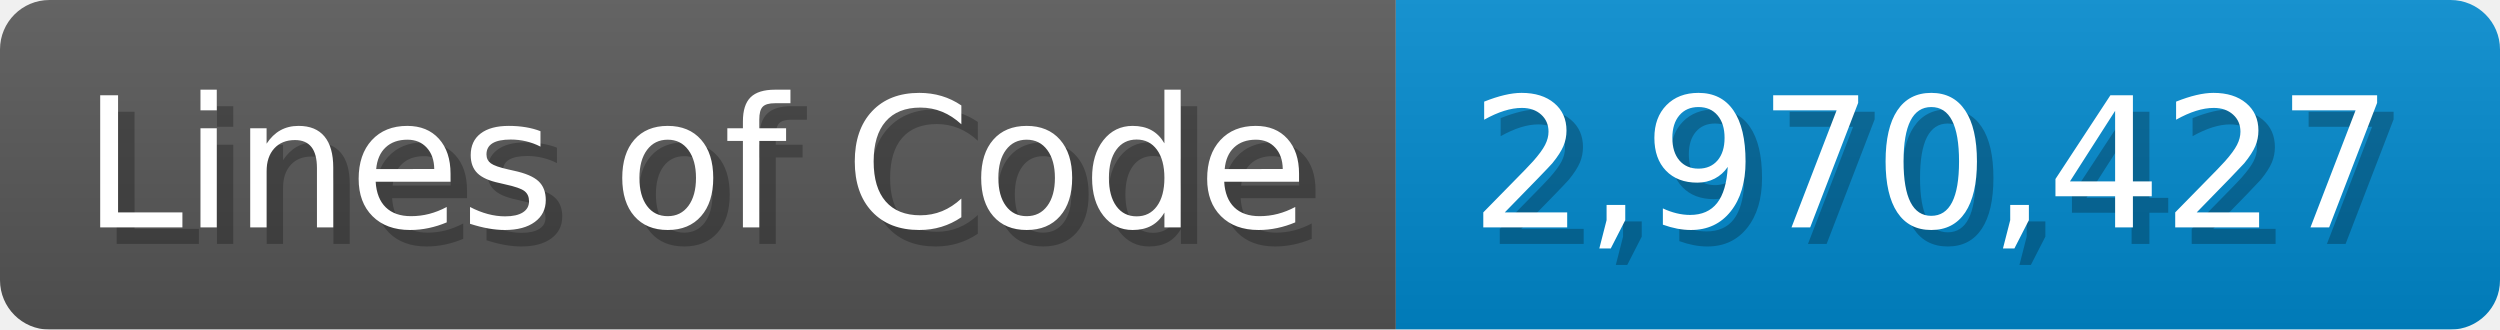
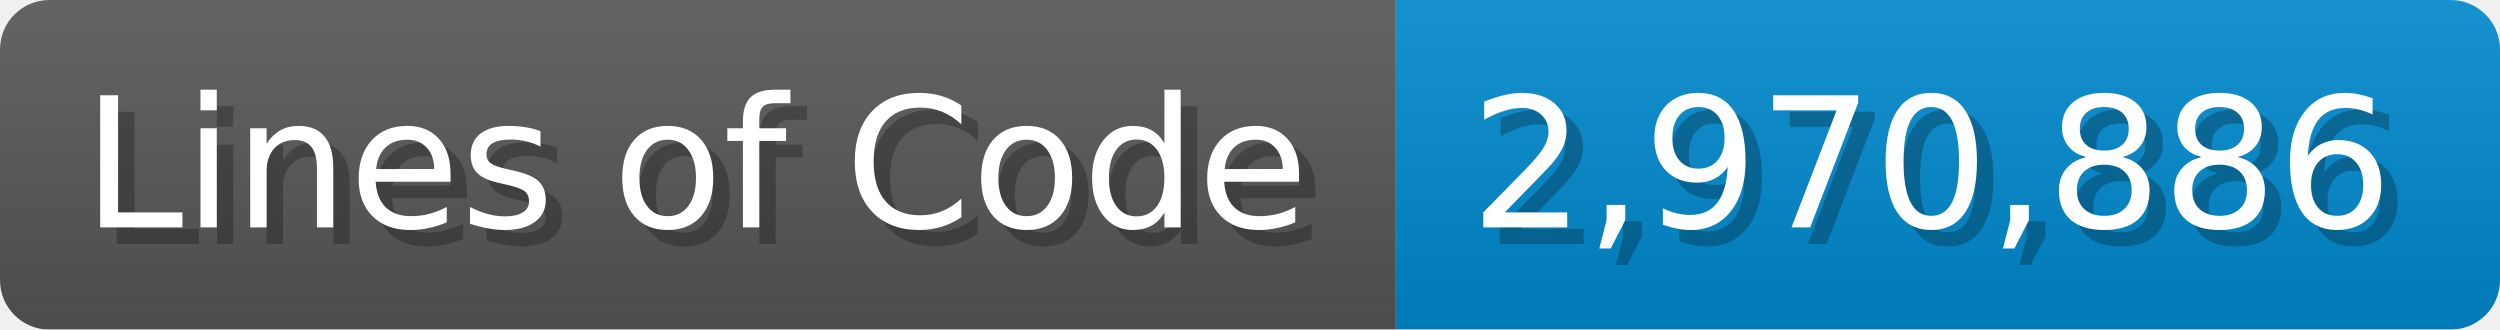
<svg xmlns="http://www.w3.org/2000/svg" width="151.7" height="20" viewBox="0 0 1517 200">
  <linearGradient id="a" x2="0" y2="100%">
    <stop offset="0" stop-opacity=".1" stop-color="#EEE" />
    <stop offset="1" stop-opacity=".1" />
  </linearGradient>
  <mask id="m">
    <rect width="1517" height="200" rx="30" fill="#FFF" />
  </mask>
  <g mask="url(#m)">
    <rect width="847" height="200" fill="#555" />
    <rect width="670" height="200" fill="#08C" x="847" />
    <rect width="1517" height="200" fill="url(#a)" />
  </g>
  <g fill="#fff" text-anchor="start" font-family="Verdana,DejaVu Sans,sans-serif" font-size="110">
    <text x="60" y="148" textLength="747" fill="#000" opacity="0.25">Lines of Code</text>
    <text x="50" y="138" textLength="747">Lines of Code</text>
-     <text x="902" y="148" textLength="570" fill="#000" opacity="0.25">2,970,427</text>
-     <text x="892" y="138" textLength="570">2,970,427</text>
+     <text x="902" y="148" textLength="570" fill="#000" opacity="0.25">2,970,886</text>
+     <text x="892" y="138" textLength="570">2,970,886</text>
  </g>
</svg>
